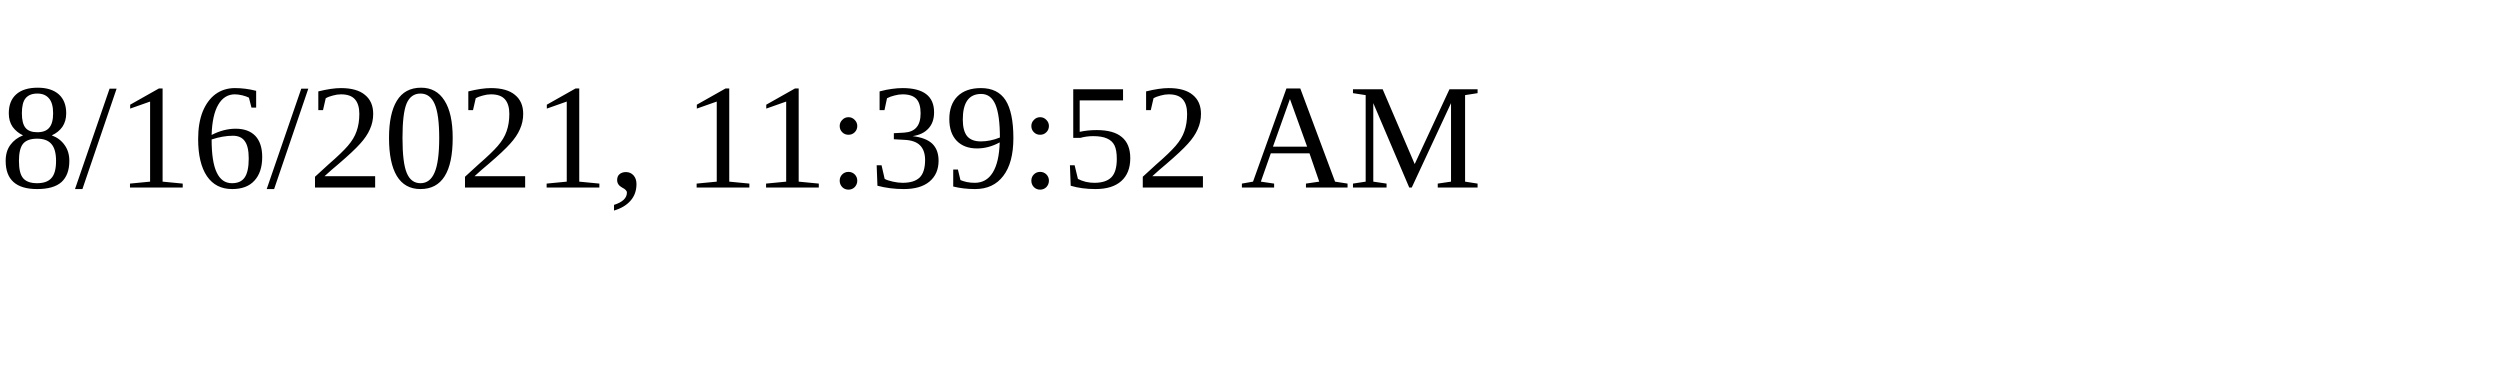
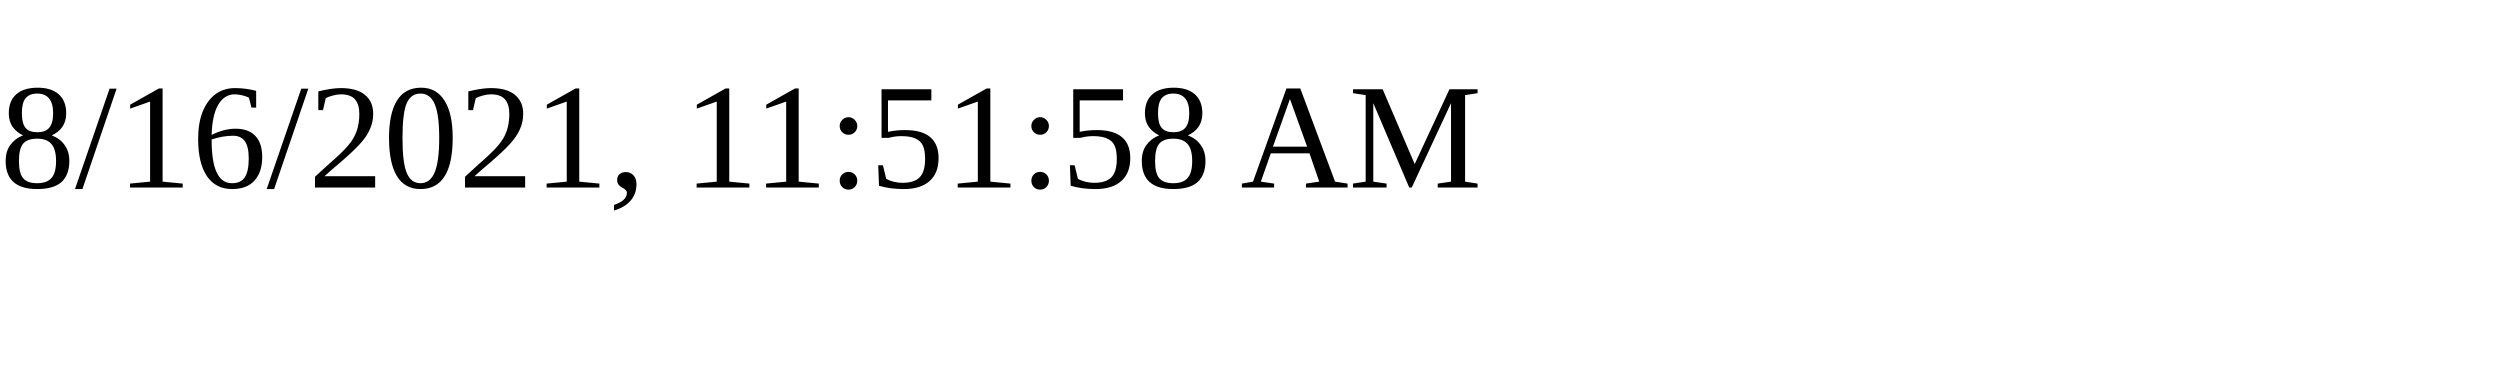
<svg xmlns="http://www.w3.org/2000/svg" height="30" width="200">
-   <text x="0" y="15">8/16/2021, 11:39:52 AM</text>
+   <text x="0" y="15">8/16/2021, 11:51:58 AM</text>
</svg>
